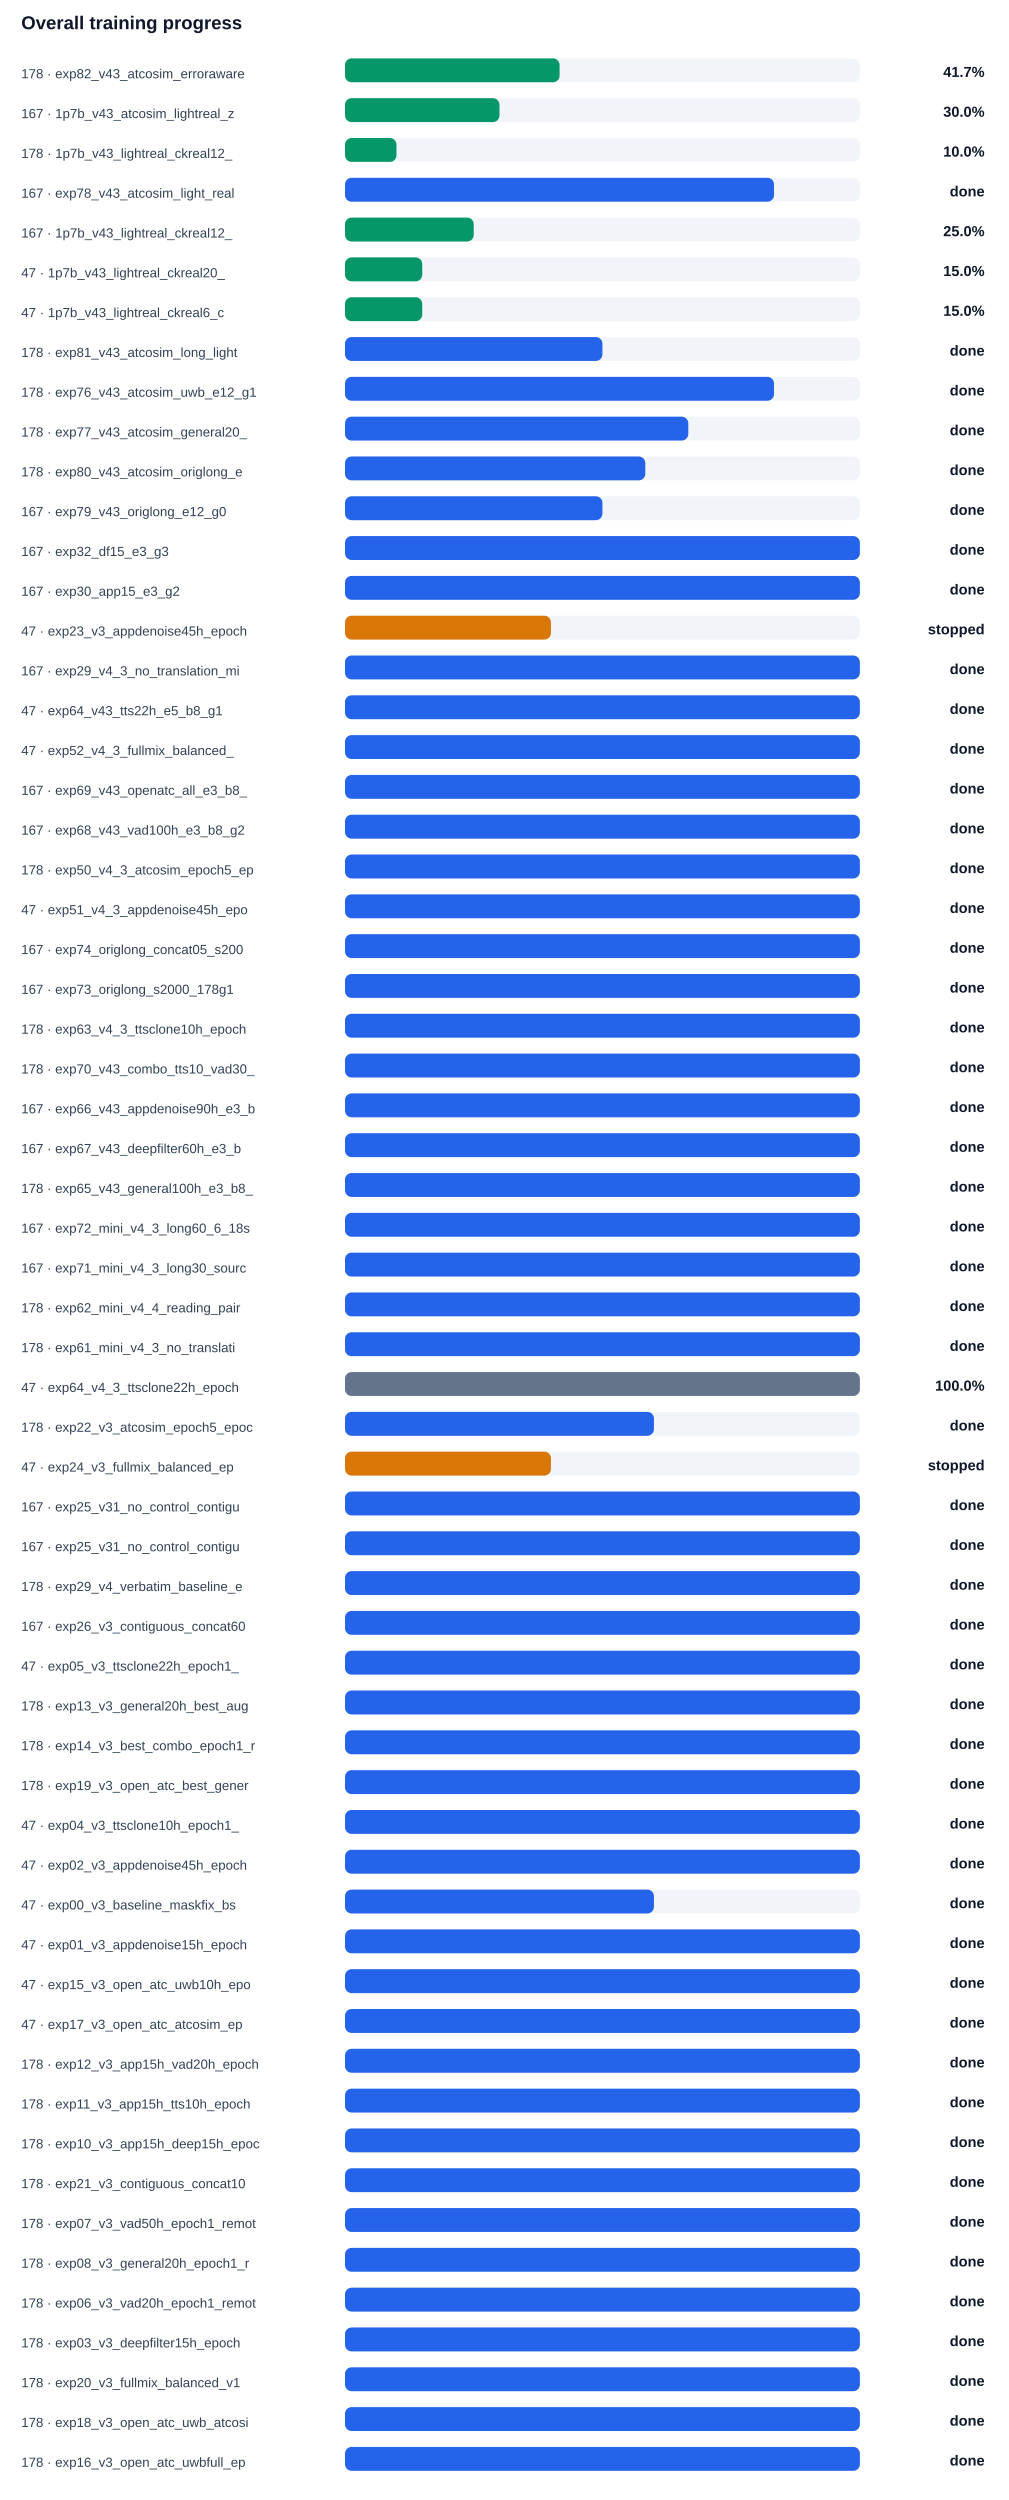
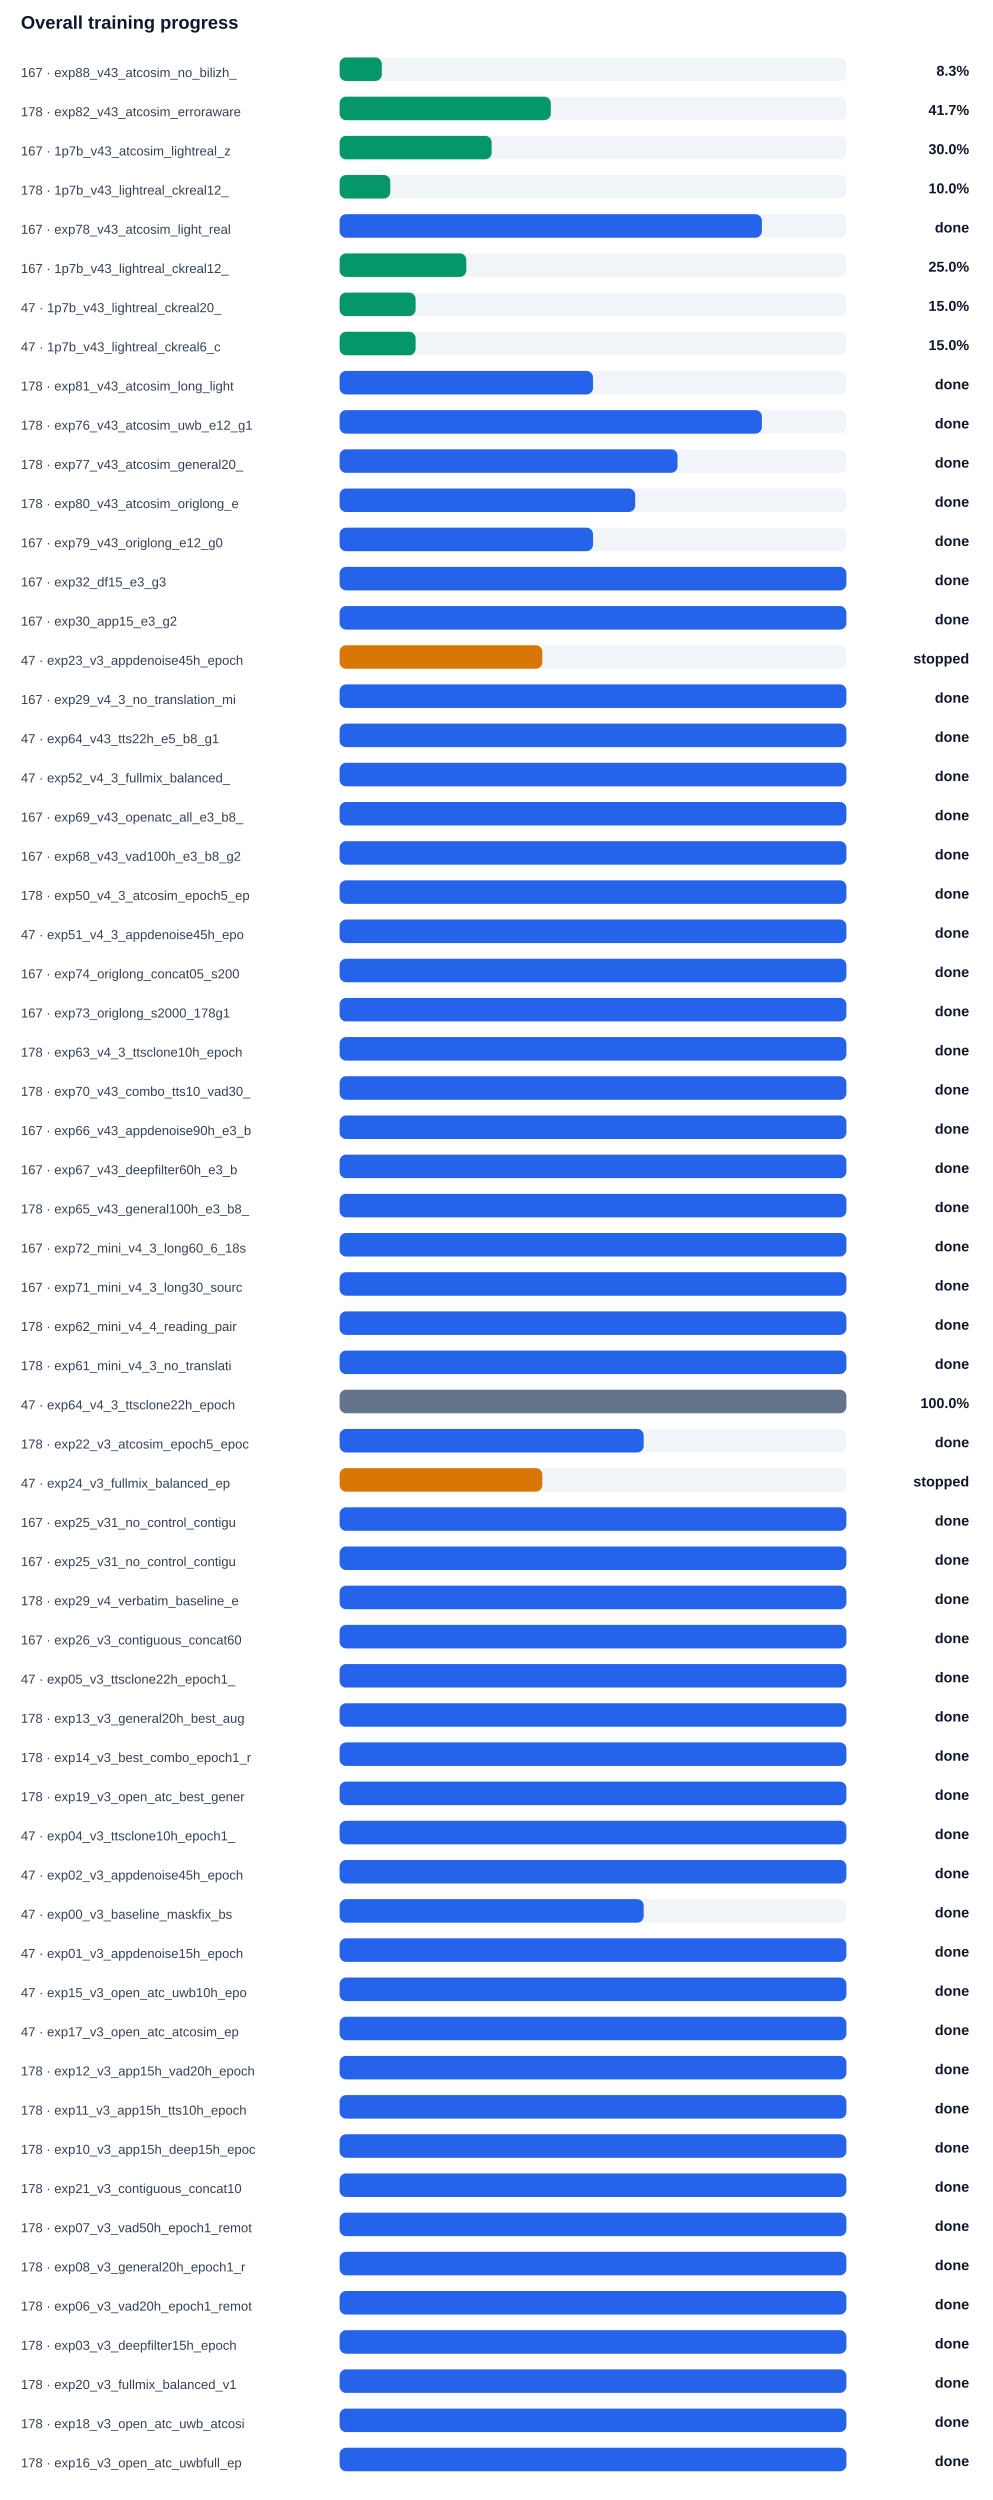
- <svg xmlns="http://www.w3.org/2000/svg" width="100%" viewBox="0 0 760 1884" style="max-width:760px;background:#ffffff;border:1px solid #e5e7eb;border-radius:10px;">
+ <svg xmlns="http://www.w3.org/2000/svg" width="100%" viewBox="0 0 760 1914" style="max-width:760px;background:#ffffff;border:1px solid #e5e7eb;border-radius:10px;">
  <text x="16.0" y="22.0" font-size="14" fill="#0f172a" text-anchor="start" font-family="Arial, sans-serif" font-weight="700">Overall training progress</text>
-   <text x="16.0" y="59.0" font-size="10" fill="#334155" text-anchor="start" font-family="Arial, sans-serif" font-weight="400">178 · exp82_v43_atcosim_erroraware</text>
+   <text x="16.0" y="59.0" font-size="10" fill="#334155" text-anchor="start" font-family="Arial, sans-serif" font-weight="400">167 · exp88_v43_atcosim_no_bilizh_</text>
  <rect x="260" y="44" width="388" height="18" rx="5" fill="#f1f5f9" />
-   <rect x="260" y="44" width="161.7" height="18" rx="5" fill="#059669" />
-   <text x="742.0" y="58.0" font-size="11" fill="#0f172a" text-anchor="end" font-family="Arial, sans-serif" font-weight="700">41.7%</text>
-   <text x="16.0" y="89.0" font-size="10" fill="#334155" text-anchor="start" font-family="Arial, sans-serif" font-weight="400">167 · 1p7b_v43_atcosim_lightreal_z</text>
+   <rect x="260" y="44" width="32.3" height="18" rx="5" fill="#059669" />
+   <text x="742.0" y="58.0" font-size="11" fill="#0f172a" text-anchor="end" font-family="Arial, sans-serif" font-weight="700">8.3%</text>
+   <text x="16.0" y="89.0" font-size="10" fill="#334155" text-anchor="start" font-family="Arial, sans-serif" font-weight="400">178 · exp82_v43_atcosim_erroraware</text>
  <rect x="260" y="74" width="388" height="18" rx="5" fill="#f1f5f9" />
-   <rect x="260" y="74" width="116.4" height="18" rx="5" fill="#059669" />
-   <text x="742.0" y="88.0" font-size="11" fill="#0f172a" text-anchor="end" font-family="Arial, sans-serif" font-weight="700">30.0%</text>
-   <text x="16.0" y="119.0" font-size="10" fill="#334155" text-anchor="start" font-family="Arial, sans-serif" font-weight="400">178 · 1p7b_v43_lightreal_ckreal12_</text>
+   <rect x="260" y="74" width="161.7" height="18" rx="5" fill="#059669" />
+   <text x="742.0" y="88.0" font-size="11" fill="#0f172a" text-anchor="end" font-family="Arial, sans-serif" font-weight="700">41.7%</text>
+   <text x="16.0" y="119.0" font-size="10" fill="#334155" text-anchor="start" font-family="Arial, sans-serif" font-weight="400">167 · 1p7b_v43_atcosim_lightreal_z</text>
  <rect x="260" y="104" width="388" height="18" rx="5" fill="#f1f5f9" />
-   <rect x="260" y="104" width="38.8" height="18" rx="5" fill="#059669" />
-   <text x="742.0" y="118.0" font-size="11" fill="#0f172a" text-anchor="end" font-family="Arial, sans-serif" font-weight="700">10.0%</text>
-   <text x="16.0" y="149.0" font-size="10" fill="#334155" text-anchor="start" font-family="Arial, sans-serif" font-weight="400">167 · exp78_v43_atcosim_light_real</text>
+   <rect x="260" y="104" width="116.4" height="18" rx="5" fill="#059669" />
+   <text x="742.0" y="118.0" font-size="11" fill="#0f172a" text-anchor="end" font-family="Arial, sans-serif" font-weight="700">30.0%</text>
+   <text x="16.0" y="149.0" font-size="10" fill="#334155" text-anchor="start" font-family="Arial, sans-serif" font-weight="400">178 · 1p7b_v43_lightreal_ckreal12_</text>
  <rect x="260" y="134" width="388" height="18" rx="5" fill="#f1f5f9" />
-   <rect x="260" y="134" width="323.3" height="18" rx="5" fill="#2563eb" />
-   <text x="742.0" y="148.0" font-size="11" fill="#0f172a" text-anchor="end" font-family="Arial, sans-serif" font-weight="700">done</text>
-   <text x="16.0" y="179.0" font-size="10" fill="#334155" text-anchor="start" font-family="Arial, sans-serif" font-weight="400">167 · 1p7b_v43_lightreal_ckreal12_</text>
+   <rect x="260" y="134" width="38.8" height="18" rx="5" fill="#059669" />
+   <text x="742.0" y="148.0" font-size="11" fill="#0f172a" text-anchor="end" font-family="Arial, sans-serif" font-weight="700">10.0%</text>
+   <text x="16.0" y="179.0" font-size="10" fill="#334155" text-anchor="start" font-family="Arial, sans-serif" font-weight="400">167 · exp78_v43_atcosim_light_real</text>
  <rect x="260" y="164" width="388" height="18" rx="5" fill="#f1f5f9" />
-   <rect x="260" y="164" width="97.0" height="18" rx="5" fill="#059669" />
-   <text x="742.0" y="178.0" font-size="11" fill="#0f172a" text-anchor="end" font-family="Arial, sans-serif" font-weight="700">25.0%</text>
-   <text x="16.0" y="209.0" font-size="10" fill="#334155" text-anchor="start" font-family="Arial, sans-serif" font-weight="400">47 · 1p7b_v43_lightreal_ckreal20_</text>
+   <rect x="260" y="164" width="323.3" height="18" rx="5" fill="#2563eb" />
+   <text x="742.0" y="178.0" font-size="11" fill="#0f172a" text-anchor="end" font-family="Arial, sans-serif" font-weight="700">done</text>
+   <text x="16.0" y="209.0" font-size="10" fill="#334155" text-anchor="start" font-family="Arial, sans-serif" font-weight="400">167 · 1p7b_v43_lightreal_ckreal12_</text>
  <rect x="260" y="194" width="388" height="18" rx="5" fill="#f1f5f9" />
-   <rect x="260" y="194" width="58.2" height="18" rx="5" fill="#059669" />
-   <text x="742.0" y="208.0" font-size="11" fill="#0f172a" text-anchor="end" font-family="Arial, sans-serif" font-weight="700">15.0%</text>
-   <text x="16.0" y="239.0" font-size="10" fill="#334155" text-anchor="start" font-family="Arial, sans-serif" font-weight="400">47 · 1p7b_v43_lightreal_ckreal6_c</text>
+   <rect x="260" y="194" width="97.0" height="18" rx="5" fill="#059669" />
+   <text x="742.0" y="208.0" font-size="11" fill="#0f172a" text-anchor="end" font-family="Arial, sans-serif" font-weight="700">25.0%</text>
+   <text x="16.0" y="239.0" font-size="10" fill="#334155" text-anchor="start" font-family="Arial, sans-serif" font-weight="400">47 · 1p7b_v43_lightreal_ckreal20_</text>
  <rect x="260" y="224" width="388" height="18" rx="5" fill="#f1f5f9" />
  <rect x="260" y="224" width="58.2" height="18" rx="5" fill="#059669" />
  <text x="742.0" y="238.0" font-size="11" fill="#0f172a" text-anchor="end" font-family="Arial, sans-serif" font-weight="700">15.0%</text>
-   <text x="16.0" y="269.0" font-size="10" fill="#334155" text-anchor="start" font-family="Arial, sans-serif" font-weight="400">178 · exp81_v43_atcosim_long_light</text>
+   <text x="16.0" y="269.0" font-size="10" fill="#334155" text-anchor="start" font-family="Arial, sans-serif" font-weight="400">47 · 1p7b_v43_lightreal_ckreal6_c</text>
  <rect x="260" y="254" width="388" height="18" rx="5" fill="#f1f5f9" />
-   <rect x="260" y="254" width="194.0" height="18" rx="5" fill="#2563eb" />
-   <text x="742.0" y="268.0" font-size="11" fill="#0f172a" text-anchor="end" font-family="Arial, sans-serif" font-weight="700">done</text>
-   <text x="16.0" y="299.0" font-size="10" fill="#334155" text-anchor="start" font-family="Arial, sans-serif" font-weight="400">178 · exp76_v43_atcosim_uwb_e12_g1</text>
+   <rect x="260" y="254" width="58.2" height="18" rx="5" fill="#059669" />
+   <text x="742.0" y="268.0" font-size="11" fill="#0f172a" text-anchor="end" font-family="Arial, sans-serif" font-weight="700">15.0%</text>
+   <text x="16.0" y="299.0" font-size="10" fill="#334155" text-anchor="start" font-family="Arial, sans-serif" font-weight="400">178 · exp81_v43_atcosim_long_light</text>
  <rect x="260" y="284" width="388" height="18" rx="5" fill="#f1f5f9" />
-   <rect x="260" y="284" width="323.3" height="18" rx="5" fill="#2563eb" />
+   <rect x="260" y="284" width="194.0" height="18" rx="5" fill="#2563eb" />
  <text x="742.0" y="298.0" font-size="11" fill="#0f172a" text-anchor="end" font-family="Arial, sans-serif" font-weight="700">done</text>
-   <text x="16.0" y="329.0" font-size="10" fill="#334155" text-anchor="start" font-family="Arial, sans-serif" font-weight="400">178 · exp77_v43_atcosim_general20_</text>
+   <text x="16.0" y="329.0" font-size="10" fill="#334155" text-anchor="start" font-family="Arial, sans-serif" font-weight="400">178 · exp76_v43_atcosim_uwb_e12_g1</text>
  <rect x="260" y="314" width="388" height="18" rx="5" fill="#f1f5f9" />
-   <rect x="260" y="314" width="258.7" height="18" rx="5" fill="#2563eb" />
+   <rect x="260" y="314" width="323.3" height="18" rx="5" fill="#2563eb" />
  <text x="742.0" y="328.0" font-size="11" fill="#0f172a" text-anchor="end" font-family="Arial, sans-serif" font-weight="700">done</text>
-   <text x="16.0" y="359.0" font-size="10" fill="#334155" text-anchor="start" font-family="Arial, sans-serif" font-weight="400">178 · exp80_v43_atcosim_origlong_e</text>
+   <text x="16.0" y="359.0" font-size="10" fill="#334155" text-anchor="start" font-family="Arial, sans-serif" font-weight="400">178 · exp77_v43_atcosim_general20_</text>
  <rect x="260" y="344" width="388" height="18" rx="5" fill="#f1f5f9" />
-   <rect x="260" y="344" width="226.3" height="18" rx="5" fill="#2563eb" />
+   <rect x="260" y="344" width="258.7" height="18" rx="5" fill="#2563eb" />
  <text x="742.0" y="358.0" font-size="11" fill="#0f172a" text-anchor="end" font-family="Arial, sans-serif" font-weight="700">done</text>
-   <text x="16.0" y="389.0" font-size="10" fill="#334155" text-anchor="start" font-family="Arial, sans-serif" font-weight="400">167 · exp79_v43_origlong_e12_g0</text>
+   <text x="16.0" y="389.0" font-size="10" fill="#334155" text-anchor="start" font-family="Arial, sans-serif" font-weight="400">178 · exp80_v43_atcosim_origlong_e</text>
  <rect x="260" y="374" width="388" height="18" rx="5" fill="#f1f5f9" />
-   <rect x="260" y="374" width="194.0" height="18" rx="5" fill="#2563eb" />
+   <rect x="260" y="374" width="226.3" height="18" rx="5" fill="#2563eb" />
  <text x="742.0" y="388.0" font-size="11" fill="#0f172a" text-anchor="end" font-family="Arial, sans-serif" font-weight="700">done</text>
-   <text x="16.0" y="419.0" font-size="10" fill="#334155" text-anchor="start" font-family="Arial, sans-serif" font-weight="400">167 · exp32_df15_e3_g3</text>
+   <text x="16.0" y="419.0" font-size="10" fill="#334155" text-anchor="start" font-family="Arial, sans-serif" font-weight="400">167 · exp79_v43_origlong_e12_g0</text>
  <rect x="260" y="404" width="388" height="18" rx="5" fill="#f1f5f9" />
-   <rect x="260" y="404" width="388.0" height="18" rx="5" fill="#2563eb" />
+   <rect x="260" y="404" width="194.0" height="18" rx="5" fill="#2563eb" />
  <text x="742.0" y="418.0" font-size="11" fill="#0f172a" text-anchor="end" font-family="Arial, sans-serif" font-weight="700">done</text>
-   <text x="16.0" y="449.0" font-size="10" fill="#334155" text-anchor="start" font-family="Arial, sans-serif" font-weight="400">167 · exp30_app15_e3_g2</text>
+   <text x="16.0" y="449.0" font-size="10" fill="#334155" text-anchor="start" font-family="Arial, sans-serif" font-weight="400">167 · exp32_df15_e3_g3</text>
  <rect x="260" y="434" width="388" height="18" rx="5" fill="#f1f5f9" />
  <rect x="260" y="434" width="388.0" height="18" rx="5" fill="#2563eb" />
  <text x="742.0" y="448.0" font-size="11" fill="#0f172a" text-anchor="end" font-family="Arial, sans-serif" font-weight="700">done</text>
-   <text x="16.0" y="479.0" font-size="10" fill="#334155" text-anchor="start" font-family="Arial, sans-serif" font-weight="400">47 · exp23_v3_appdenoise45h_epoch</text>
+   <text x="16.0" y="479.0" font-size="10" fill="#334155" text-anchor="start" font-family="Arial, sans-serif" font-weight="400">167 · exp30_app15_e3_g2</text>
  <rect x="260" y="464" width="388" height="18" rx="5" fill="#f1f5f9" />
-   <rect x="260" y="464" width="155.2" height="18" rx="5" fill="#d97706" />
-   <text x="742.0" y="478.0" font-size="11" fill="#0f172a" text-anchor="end" font-family="Arial, sans-serif" font-weight="700">stopped</text>
-   <text x="16.0" y="509.0" font-size="10" fill="#334155" text-anchor="start" font-family="Arial, sans-serif" font-weight="400">167 · exp29_v4_3_no_translation_mi</text>
+   <rect x="260" y="464" width="388.0" height="18" rx="5" fill="#2563eb" />
+   <text x="742.0" y="478.0" font-size="11" fill="#0f172a" text-anchor="end" font-family="Arial, sans-serif" font-weight="700">done</text>
+   <text x="16.0" y="509.0" font-size="10" fill="#334155" text-anchor="start" font-family="Arial, sans-serif" font-weight="400">47 · exp23_v3_appdenoise45h_epoch</text>
  <rect x="260" y="494" width="388" height="18" rx="5" fill="#f1f5f9" />
-   <rect x="260" y="494" width="388.0" height="18" rx="5" fill="#2563eb" />
-   <text x="742.0" y="508.0" font-size="11" fill="#0f172a" text-anchor="end" font-family="Arial, sans-serif" font-weight="700">done</text>
-   <text x="16.0" y="539.0" font-size="10" fill="#334155" text-anchor="start" font-family="Arial, sans-serif" font-weight="400">47 · exp64_v43_tts22h_e5_b8_g1</text>
+   <rect x="260" y="494" width="155.2" height="18" rx="5" fill="#d97706" />
+   <text x="742.0" y="508.0" font-size="11" fill="#0f172a" text-anchor="end" font-family="Arial, sans-serif" font-weight="700">stopped</text>
+   <text x="16.0" y="539.0" font-size="10" fill="#334155" text-anchor="start" font-family="Arial, sans-serif" font-weight="400">167 · exp29_v4_3_no_translation_mi</text>
  <rect x="260" y="524" width="388" height="18" rx="5" fill="#f1f5f9" />
  <rect x="260" y="524" width="388.0" height="18" rx="5" fill="#2563eb" />
  <text x="742.0" y="538.0" font-size="11" fill="#0f172a" text-anchor="end" font-family="Arial, sans-serif" font-weight="700">done</text>
-   <text x="16.0" y="569.0" font-size="10" fill="#334155" text-anchor="start" font-family="Arial, sans-serif" font-weight="400">47 · exp52_v4_3_fullmix_balanced_</text>
+   <text x="16.0" y="569.0" font-size="10" fill="#334155" text-anchor="start" font-family="Arial, sans-serif" font-weight="400">47 · exp64_v43_tts22h_e5_b8_g1</text>
  <rect x="260" y="554" width="388" height="18" rx="5" fill="#f1f5f9" />
  <rect x="260" y="554" width="388.0" height="18" rx="5" fill="#2563eb" />
  <text x="742.0" y="568.0" font-size="11" fill="#0f172a" text-anchor="end" font-family="Arial, sans-serif" font-weight="700">done</text>
-   <text x="16.0" y="599.0" font-size="10" fill="#334155" text-anchor="start" font-family="Arial, sans-serif" font-weight="400">167 · exp69_v43_openatc_all_e3_b8_</text>
+   <text x="16.0" y="599.0" font-size="10" fill="#334155" text-anchor="start" font-family="Arial, sans-serif" font-weight="400">47 · exp52_v4_3_fullmix_balanced_</text>
  <rect x="260" y="584" width="388" height="18" rx="5" fill="#f1f5f9" />
  <rect x="260" y="584" width="388.0" height="18" rx="5" fill="#2563eb" />
  <text x="742.0" y="598.0" font-size="11" fill="#0f172a" text-anchor="end" font-family="Arial, sans-serif" font-weight="700">done</text>
-   <text x="16.0" y="629.0" font-size="10" fill="#334155" text-anchor="start" font-family="Arial, sans-serif" font-weight="400">167 · exp68_v43_vad100h_e3_b8_g2</text>
+   <text x="16.0" y="629.0" font-size="10" fill="#334155" text-anchor="start" font-family="Arial, sans-serif" font-weight="400">167 · exp69_v43_openatc_all_e3_b8_</text>
  <rect x="260" y="614" width="388" height="18" rx="5" fill="#f1f5f9" />
  <rect x="260" y="614" width="388.0" height="18" rx="5" fill="#2563eb" />
  <text x="742.0" y="628.0" font-size="11" fill="#0f172a" text-anchor="end" font-family="Arial, sans-serif" font-weight="700">done</text>
-   <text x="16.0" y="659.0" font-size="10" fill="#334155" text-anchor="start" font-family="Arial, sans-serif" font-weight="400">178 · exp50_v4_3_atcosim_epoch5_ep</text>
+   <text x="16.0" y="659.0" font-size="10" fill="#334155" text-anchor="start" font-family="Arial, sans-serif" font-weight="400">167 · exp68_v43_vad100h_e3_b8_g2</text>
  <rect x="260" y="644" width="388" height="18" rx="5" fill="#f1f5f9" />
  <rect x="260" y="644" width="388.0" height="18" rx="5" fill="#2563eb" />
  <text x="742.0" y="658.0" font-size="11" fill="#0f172a" text-anchor="end" font-family="Arial, sans-serif" font-weight="700">done</text>
-   <text x="16.0" y="689.0" font-size="10" fill="#334155" text-anchor="start" font-family="Arial, sans-serif" font-weight="400">47 · exp51_v4_3_appdenoise45h_epo</text>
+   <text x="16.0" y="689.0" font-size="10" fill="#334155" text-anchor="start" font-family="Arial, sans-serif" font-weight="400">178 · exp50_v4_3_atcosim_epoch5_ep</text>
  <rect x="260" y="674" width="388" height="18" rx="5" fill="#f1f5f9" />
  <rect x="260" y="674" width="388.0" height="18" rx="5" fill="#2563eb" />
  <text x="742.0" y="688.0" font-size="11" fill="#0f172a" text-anchor="end" font-family="Arial, sans-serif" font-weight="700">done</text>
-   <text x="16.0" y="719.0" font-size="10" fill="#334155" text-anchor="start" font-family="Arial, sans-serif" font-weight="400">167 · exp74_origlong_concat05_s200</text>
+   <text x="16.0" y="719.0" font-size="10" fill="#334155" text-anchor="start" font-family="Arial, sans-serif" font-weight="400">47 · exp51_v4_3_appdenoise45h_epo</text>
  <rect x="260" y="704" width="388" height="18" rx="5" fill="#f1f5f9" />
  <rect x="260" y="704" width="388.0" height="18" rx="5" fill="#2563eb" />
  <text x="742.0" y="718.0" font-size="11" fill="#0f172a" text-anchor="end" font-family="Arial, sans-serif" font-weight="700">done</text>
-   <text x="16.0" y="749.0" font-size="10" fill="#334155" text-anchor="start" font-family="Arial, sans-serif" font-weight="400">167 · exp73_origlong_s2000_178g1</text>
+   <text x="16.0" y="749.0" font-size="10" fill="#334155" text-anchor="start" font-family="Arial, sans-serif" font-weight="400">167 · exp74_origlong_concat05_s200</text>
  <rect x="260" y="734" width="388" height="18" rx="5" fill="#f1f5f9" />
  <rect x="260" y="734" width="388.0" height="18" rx="5" fill="#2563eb" />
  <text x="742.0" y="748.0" font-size="11" fill="#0f172a" text-anchor="end" font-family="Arial, sans-serif" font-weight="700">done</text>
-   <text x="16.0" y="779.0" font-size="10" fill="#334155" text-anchor="start" font-family="Arial, sans-serif" font-weight="400">178 · exp63_v4_3_ttsclone10h_epoch</text>
+   <text x="16.0" y="779.0" font-size="10" fill="#334155" text-anchor="start" font-family="Arial, sans-serif" font-weight="400">167 · exp73_origlong_s2000_178g1</text>
  <rect x="260" y="764" width="388" height="18" rx="5" fill="#f1f5f9" />
  <rect x="260" y="764" width="388.0" height="18" rx="5" fill="#2563eb" />
  <text x="742.0" y="778.0" font-size="11" fill="#0f172a" text-anchor="end" font-family="Arial, sans-serif" font-weight="700">done</text>
-   <text x="16.0" y="809.0" font-size="10" fill="#334155" text-anchor="start" font-family="Arial, sans-serif" font-weight="400">178 · exp70_v43_combo_tts10_vad30_</text>
+   <text x="16.0" y="809.0" font-size="10" fill="#334155" text-anchor="start" font-family="Arial, sans-serif" font-weight="400">178 · exp63_v4_3_ttsclone10h_epoch</text>
  <rect x="260" y="794" width="388" height="18" rx="5" fill="#f1f5f9" />
  <rect x="260" y="794" width="388.0" height="18" rx="5" fill="#2563eb" />
  <text x="742.0" y="808.0" font-size="11" fill="#0f172a" text-anchor="end" font-family="Arial, sans-serif" font-weight="700">done</text>
-   <text x="16.0" y="839.0" font-size="10" fill="#334155" text-anchor="start" font-family="Arial, sans-serif" font-weight="400">167 · exp66_v43_appdenoise90h_e3_b</text>
+   <text x="16.0" y="839.0" font-size="10" fill="#334155" text-anchor="start" font-family="Arial, sans-serif" font-weight="400">178 · exp70_v43_combo_tts10_vad30_</text>
  <rect x="260" y="824" width="388" height="18" rx="5" fill="#f1f5f9" />
  <rect x="260" y="824" width="388.0" height="18" rx="5" fill="#2563eb" />
  <text x="742.0" y="838.0" font-size="11" fill="#0f172a" text-anchor="end" font-family="Arial, sans-serif" font-weight="700">done</text>
-   <text x="16.0" y="869.0" font-size="10" fill="#334155" text-anchor="start" font-family="Arial, sans-serif" font-weight="400">167 · exp67_v43_deepfilter60h_e3_b</text>
+   <text x="16.0" y="869.0" font-size="10" fill="#334155" text-anchor="start" font-family="Arial, sans-serif" font-weight="400">167 · exp66_v43_appdenoise90h_e3_b</text>
  <rect x="260" y="854" width="388" height="18" rx="5" fill="#f1f5f9" />
  <rect x="260" y="854" width="388.0" height="18" rx="5" fill="#2563eb" />
  <text x="742.0" y="868.0" font-size="11" fill="#0f172a" text-anchor="end" font-family="Arial, sans-serif" font-weight="700">done</text>
-   <text x="16.0" y="899.0" font-size="10" fill="#334155" text-anchor="start" font-family="Arial, sans-serif" font-weight="400">178 · exp65_v43_general100h_e3_b8_</text>
+   <text x="16.0" y="899.0" font-size="10" fill="#334155" text-anchor="start" font-family="Arial, sans-serif" font-weight="400">167 · exp67_v43_deepfilter60h_e3_b</text>
  <rect x="260" y="884" width="388" height="18" rx="5" fill="#f1f5f9" />
  <rect x="260" y="884" width="388.0" height="18" rx="5" fill="#2563eb" />
  <text x="742.0" y="898.0" font-size="11" fill="#0f172a" text-anchor="end" font-family="Arial, sans-serif" font-weight="700">done</text>
-   <text x="16.0" y="929.0" font-size="10" fill="#334155" text-anchor="start" font-family="Arial, sans-serif" font-weight="400">167 · exp72_mini_v4_3_long60_6_18s</text>
+   <text x="16.0" y="929.0" font-size="10" fill="#334155" text-anchor="start" font-family="Arial, sans-serif" font-weight="400">178 · exp65_v43_general100h_e3_b8_</text>
  <rect x="260" y="914" width="388" height="18" rx="5" fill="#f1f5f9" />
  <rect x="260" y="914" width="388.0" height="18" rx="5" fill="#2563eb" />
  <text x="742.0" y="928.0" font-size="11" fill="#0f172a" text-anchor="end" font-family="Arial, sans-serif" font-weight="700">done</text>
-   <text x="16.0" y="959.0" font-size="10" fill="#334155" text-anchor="start" font-family="Arial, sans-serif" font-weight="400">167 · exp71_mini_v4_3_long30_sourc</text>
+   <text x="16.0" y="959.0" font-size="10" fill="#334155" text-anchor="start" font-family="Arial, sans-serif" font-weight="400">167 · exp72_mini_v4_3_long60_6_18s</text>
  <rect x="260" y="944" width="388" height="18" rx="5" fill="#f1f5f9" />
  <rect x="260" y="944" width="388.0" height="18" rx="5" fill="#2563eb" />
  <text x="742.0" y="958.0" font-size="11" fill="#0f172a" text-anchor="end" font-family="Arial, sans-serif" font-weight="700">done</text>
-   <text x="16.0" y="989.0" font-size="10" fill="#334155" text-anchor="start" font-family="Arial, sans-serif" font-weight="400">178 · exp62_mini_v4_4_reading_pair</text>
+   <text x="16.0" y="989.0" font-size="10" fill="#334155" text-anchor="start" font-family="Arial, sans-serif" font-weight="400">167 · exp71_mini_v4_3_long30_sourc</text>
  <rect x="260" y="974" width="388" height="18" rx="5" fill="#f1f5f9" />
  <rect x="260" y="974" width="388.0" height="18" rx="5" fill="#2563eb" />
  <text x="742.0" y="988.0" font-size="11" fill="#0f172a" text-anchor="end" font-family="Arial, sans-serif" font-weight="700">done</text>
-   <text x="16.0" y="1019.0" font-size="10" fill="#334155" text-anchor="start" font-family="Arial, sans-serif" font-weight="400">178 · exp61_mini_v4_3_no_translati</text>
+   <text x="16.0" y="1019.0" font-size="10" fill="#334155" text-anchor="start" font-family="Arial, sans-serif" font-weight="400">178 · exp62_mini_v4_4_reading_pair</text>
  <rect x="260" y="1004" width="388" height="18" rx="5" fill="#f1f5f9" />
  <rect x="260" y="1004" width="388.0" height="18" rx="5" fill="#2563eb" />
  <text x="742.0" y="1018.0" font-size="11" fill="#0f172a" text-anchor="end" font-family="Arial, sans-serif" font-weight="700">done</text>
-   <text x="16.0" y="1049.0" font-size="10" fill="#334155" text-anchor="start" font-family="Arial, sans-serif" font-weight="400">47 · exp64_v4_3_ttsclone22h_epoch</text>
+   <text x="16.0" y="1049.0" font-size="10" fill="#334155" text-anchor="start" font-family="Arial, sans-serif" font-weight="400">178 · exp61_mini_v4_3_no_translati</text>
  <rect x="260" y="1034" width="388" height="18" rx="5" fill="#f1f5f9" />
-   <rect x="260" y="1034" width="388.0" height="18" rx="5" fill="#64748b" />
-   <text x="742.0" y="1048.0" font-size="11" fill="#0f172a" text-anchor="end" font-family="Arial, sans-serif" font-weight="700">100.0%</text>
-   <text x="16.0" y="1079.0" font-size="10" fill="#334155" text-anchor="start" font-family="Arial, sans-serif" font-weight="400">178 · exp22_v3_atcosim_epoch5_epoc</text>
+   <rect x="260" y="1034" width="388.0" height="18" rx="5" fill="#2563eb" />
+   <text x="742.0" y="1048.0" font-size="11" fill="#0f172a" text-anchor="end" font-family="Arial, sans-serif" font-weight="700">done</text>
+   <text x="16.0" y="1079.0" font-size="10" fill="#334155" text-anchor="start" font-family="Arial, sans-serif" font-weight="400">47 · exp64_v4_3_ttsclone22h_epoch</text>
  <rect x="260" y="1064" width="388" height="18" rx="5" fill="#f1f5f9" />
-   <rect x="260" y="1064" width="232.8" height="18" rx="5" fill="#2563eb" />
-   <text x="742.0" y="1078.0" font-size="11" fill="#0f172a" text-anchor="end" font-family="Arial, sans-serif" font-weight="700">done</text>
-   <text x="16.0" y="1109.0" font-size="10" fill="#334155" text-anchor="start" font-family="Arial, sans-serif" font-weight="400">47 · exp24_v3_fullmix_balanced_ep</text>
+   <rect x="260" y="1064" width="388.0" height="18" rx="5" fill="#64748b" />
+   <text x="742.0" y="1078.0" font-size="11" fill="#0f172a" text-anchor="end" font-family="Arial, sans-serif" font-weight="700">100.0%</text>
+   <text x="16.0" y="1109.0" font-size="10" fill="#334155" text-anchor="start" font-family="Arial, sans-serif" font-weight="400">178 · exp22_v3_atcosim_epoch5_epoc</text>
  <rect x="260" y="1094" width="388" height="18" rx="5" fill="#f1f5f9" />
-   <rect x="260" y="1094" width="155.2" height="18" rx="5" fill="#d97706" />
-   <text x="742.0" y="1108.0" font-size="11" fill="#0f172a" text-anchor="end" font-family="Arial, sans-serif" font-weight="700">stopped</text>
-   <text x="16.0" y="1139.0" font-size="10" fill="#334155" text-anchor="start" font-family="Arial, sans-serif" font-weight="400">167 · exp25_v31_no_control_contigu</text>
+   <rect x="260" y="1094" width="232.8" height="18" rx="5" fill="#2563eb" />
+   <text x="742.0" y="1108.0" font-size="11" fill="#0f172a" text-anchor="end" font-family="Arial, sans-serif" font-weight="700">done</text>
+   <text x="16.0" y="1139.0" font-size="10" fill="#334155" text-anchor="start" font-family="Arial, sans-serif" font-weight="400">47 · exp24_v3_fullmix_balanced_ep</text>
  <rect x="260" y="1124" width="388" height="18" rx="5" fill="#f1f5f9" />
-   <rect x="260" y="1124" width="388.0" height="18" rx="5" fill="#2563eb" />
-   <text x="742.0" y="1138.0" font-size="11" fill="#0f172a" text-anchor="end" font-family="Arial, sans-serif" font-weight="700">done</text>
+   <rect x="260" y="1124" width="155.2" height="18" rx="5" fill="#d97706" />
+   <text x="742.0" y="1138.0" font-size="11" fill="#0f172a" text-anchor="end" font-family="Arial, sans-serif" font-weight="700">stopped</text>
  <text x="16.0" y="1169.0" font-size="10" fill="#334155" text-anchor="start" font-family="Arial, sans-serif" font-weight="400">167 · exp25_v31_no_control_contigu</text>
  <rect x="260" y="1154" width="388" height="18" rx="5" fill="#f1f5f9" />
  <rect x="260" y="1154" width="388.0" height="18" rx="5" fill="#2563eb" />
  <text x="742.0" y="1168.0" font-size="11" fill="#0f172a" text-anchor="end" font-family="Arial, sans-serif" font-weight="700">done</text>
-   <text x="16.0" y="1199.0" font-size="10" fill="#334155" text-anchor="start" font-family="Arial, sans-serif" font-weight="400">178 · exp29_v4_verbatim_baseline_e</text>
+   <text x="16.0" y="1199.0" font-size="10" fill="#334155" text-anchor="start" font-family="Arial, sans-serif" font-weight="400">167 · exp25_v31_no_control_contigu</text>
  <rect x="260" y="1184" width="388" height="18" rx="5" fill="#f1f5f9" />
  <rect x="260" y="1184" width="388.0" height="18" rx="5" fill="#2563eb" />
  <text x="742.0" y="1198.0" font-size="11" fill="#0f172a" text-anchor="end" font-family="Arial, sans-serif" font-weight="700">done</text>
-   <text x="16.0" y="1229.0" font-size="10" fill="#334155" text-anchor="start" font-family="Arial, sans-serif" font-weight="400">167 · exp26_v3_contiguous_concat60</text>
+   <text x="16.0" y="1229.0" font-size="10" fill="#334155" text-anchor="start" font-family="Arial, sans-serif" font-weight="400">178 · exp29_v4_verbatim_baseline_e</text>
  <rect x="260" y="1214" width="388" height="18" rx="5" fill="#f1f5f9" />
  <rect x="260" y="1214" width="388.0" height="18" rx="5" fill="#2563eb" />
  <text x="742.0" y="1228.0" font-size="11" fill="#0f172a" text-anchor="end" font-family="Arial, sans-serif" font-weight="700">done</text>
-   <text x="16.0" y="1259.0" font-size="10" fill="#334155" text-anchor="start" font-family="Arial, sans-serif" font-weight="400">47 · exp05_v3_ttsclone22h_epoch1_</text>
+   <text x="16.0" y="1259.0" font-size="10" fill="#334155" text-anchor="start" font-family="Arial, sans-serif" font-weight="400">167 · exp26_v3_contiguous_concat60</text>
  <rect x="260" y="1244" width="388" height="18" rx="5" fill="#f1f5f9" />
  <rect x="260" y="1244" width="388.0" height="18" rx="5" fill="#2563eb" />
  <text x="742.0" y="1258.0" font-size="11" fill="#0f172a" text-anchor="end" font-family="Arial, sans-serif" font-weight="700">done</text>
-   <text x="16.0" y="1289.0" font-size="10" fill="#334155" text-anchor="start" font-family="Arial, sans-serif" font-weight="400">178 · exp13_v3_general20h_best_aug</text>
+   <text x="16.0" y="1289.0" font-size="10" fill="#334155" text-anchor="start" font-family="Arial, sans-serif" font-weight="400">47 · exp05_v3_ttsclone22h_epoch1_</text>
  <rect x="260" y="1274" width="388" height="18" rx="5" fill="#f1f5f9" />
  <rect x="260" y="1274" width="388.0" height="18" rx="5" fill="#2563eb" />
  <text x="742.0" y="1288.0" font-size="11" fill="#0f172a" text-anchor="end" font-family="Arial, sans-serif" font-weight="700">done</text>
-   <text x="16.0" y="1319.0" font-size="10" fill="#334155" text-anchor="start" font-family="Arial, sans-serif" font-weight="400">178 · exp14_v3_best_combo_epoch1_r</text>
+   <text x="16.0" y="1319.0" font-size="10" fill="#334155" text-anchor="start" font-family="Arial, sans-serif" font-weight="400">178 · exp13_v3_general20h_best_aug</text>
  <rect x="260" y="1304" width="388" height="18" rx="5" fill="#f1f5f9" />
  <rect x="260" y="1304" width="388.0" height="18" rx="5" fill="#2563eb" />
  <text x="742.0" y="1318.0" font-size="11" fill="#0f172a" text-anchor="end" font-family="Arial, sans-serif" font-weight="700">done</text>
-   <text x="16.0" y="1349.0" font-size="10" fill="#334155" text-anchor="start" font-family="Arial, sans-serif" font-weight="400">178 · exp19_v3_open_atc_best_gener</text>
+   <text x="16.0" y="1349.0" font-size="10" fill="#334155" text-anchor="start" font-family="Arial, sans-serif" font-weight="400">178 · exp14_v3_best_combo_epoch1_r</text>
  <rect x="260" y="1334" width="388" height="18" rx="5" fill="#f1f5f9" />
  <rect x="260" y="1334" width="388.0" height="18" rx="5" fill="#2563eb" />
  <text x="742.0" y="1348.0" font-size="11" fill="#0f172a" text-anchor="end" font-family="Arial, sans-serif" font-weight="700">done</text>
-   <text x="16.0" y="1379.0" font-size="10" fill="#334155" text-anchor="start" font-family="Arial, sans-serif" font-weight="400">47 · exp04_v3_ttsclone10h_epoch1_</text>
+   <text x="16.0" y="1379.0" font-size="10" fill="#334155" text-anchor="start" font-family="Arial, sans-serif" font-weight="400">178 · exp19_v3_open_atc_best_gener</text>
  <rect x="260" y="1364" width="388" height="18" rx="5" fill="#f1f5f9" />
  <rect x="260" y="1364" width="388.0" height="18" rx="5" fill="#2563eb" />
  <text x="742.0" y="1378.0" font-size="11" fill="#0f172a" text-anchor="end" font-family="Arial, sans-serif" font-weight="700">done</text>
-   <text x="16.0" y="1409.0" font-size="10" fill="#334155" text-anchor="start" font-family="Arial, sans-serif" font-weight="400">47 · exp02_v3_appdenoise45h_epoch</text>
+   <text x="16.0" y="1409.0" font-size="10" fill="#334155" text-anchor="start" font-family="Arial, sans-serif" font-weight="400">47 · exp04_v3_ttsclone10h_epoch1_</text>
  <rect x="260" y="1394" width="388" height="18" rx="5" fill="#f1f5f9" />
  <rect x="260" y="1394" width="388.0" height="18" rx="5" fill="#2563eb" />
  <text x="742.0" y="1408.0" font-size="11" fill="#0f172a" text-anchor="end" font-family="Arial, sans-serif" font-weight="700">done</text>
-   <text x="16.0" y="1439.0" font-size="10" fill="#334155" text-anchor="start" font-family="Arial, sans-serif" font-weight="400">47 · exp00_v3_baseline_maskfix_bs</text>
+   <text x="16.0" y="1439.0" font-size="10" fill="#334155" text-anchor="start" font-family="Arial, sans-serif" font-weight="400">47 · exp02_v3_appdenoise45h_epoch</text>
  <rect x="260" y="1424" width="388" height="18" rx="5" fill="#f1f5f9" />
-   <rect x="260" y="1424" width="232.8" height="18" rx="5" fill="#2563eb" />
+   <rect x="260" y="1424" width="388.0" height="18" rx="5" fill="#2563eb" />
  <text x="742.0" y="1438.0" font-size="11" fill="#0f172a" text-anchor="end" font-family="Arial, sans-serif" font-weight="700">done</text>
-   <text x="16.0" y="1469.0" font-size="10" fill="#334155" text-anchor="start" font-family="Arial, sans-serif" font-weight="400">47 · exp01_v3_appdenoise15h_epoch</text>
+   <text x="16.0" y="1469.0" font-size="10" fill="#334155" text-anchor="start" font-family="Arial, sans-serif" font-weight="400">47 · exp00_v3_baseline_maskfix_bs</text>
  <rect x="260" y="1454" width="388" height="18" rx="5" fill="#f1f5f9" />
-   <rect x="260" y="1454" width="388.0" height="18" rx="5" fill="#2563eb" />
+   <rect x="260" y="1454" width="232.8" height="18" rx="5" fill="#2563eb" />
  <text x="742.0" y="1468.0" font-size="11" fill="#0f172a" text-anchor="end" font-family="Arial, sans-serif" font-weight="700">done</text>
-   <text x="16.0" y="1499.0" font-size="10" fill="#334155" text-anchor="start" font-family="Arial, sans-serif" font-weight="400">47 · exp15_v3_open_atc_uwb10h_epo</text>
+   <text x="16.0" y="1499.0" font-size="10" fill="#334155" text-anchor="start" font-family="Arial, sans-serif" font-weight="400">47 · exp01_v3_appdenoise15h_epoch</text>
  <rect x="260" y="1484" width="388" height="18" rx="5" fill="#f1f5f9" />
  <rect x="260" y="1484" width="388.0" height="18" rx="5" fill="#2563eb" />
  <text x="742.0" y="1498.0" font-size="11" fill="#0f172a" text-anchor="end" font-family="Arial, sans-serif" font-weight="700">done</text>
-   <text x="16.0" y="1529.0" font-size="10" fill="#334155" text-anchor="start" font-family="Arial, sans-serif" font-weight="400">47 · exp17_v3_open_atc_atcosim_ep</text>
+   <text x="16.0" y="1529.0" font-size="10" fill="#334155" text-anchor="start" font-family="Arial, sans-serif" font-weight="400">47 · exp15_v3_open_atc_uwb10h_epo</text>
  <rect x="260" y="1514" width="388" height="18" rx="5" fill="#f1f5f9" />
  <rect x="260" y="1514" width="388.0" height="18" rx="5" fill="#2563eb" />
  <text x="742.0" y="1528.0" font-size="11" fill="#0f172a" text-anchor="end" font-family="Arial, sans-serif" font-weight="700">done</text>
-   <text x="16.0" y="1559.0" font-size="10" fill="#334155" text-anchor="start" font-family="Arial, sans-serif" font-weight="400">178 · exp12_v3_app15h_vad20h_epoch</text>
+   <text x="16.0" y="1559.0" font-size="10" fill="#334155" text-anchor="start" font-family="Arial, sans-serif" font-weight="400">47 · exp17_v3_open_atc_atcosim_ep</text>
  <rect x="260" y="1544" width="388" height="18" rx="5" fill="#f1f5f9" />
  <rect x="260" y="1544" width="388.0" height="18" rx="5" fill="#2563eb" />
  <text x="742.0" y="1558.0" font-size="11" fill="#0f172a" text-anchor="end" font-family="Arial, sans-serif" font-weight="700">done</text>
-   <text x="16.0" y="1589.0" font-size="10" fill="#334155" text-anchor="start" font-family="Arial, sans-serif" font-weight="400">178 · exp11_v3_app15h_tts10h_epoch</text>
+   <text x="16.0" y="1589.0" font-size="10" fill="#334155" text-anchor="start" font-family="Arial, sans-serif" font-weight="400">178 · exp12_v3_app15h_vad20h_epoch</text>
  <rect x="260" y="1574" width="388" height="18" rx="5" fill="#f1f5f9" />
  <rect x="260" y="1574" width="388.0" height="18" rx="5" fill="#2563eb" />
  <text x="742.0" y="1588.0" font-size="11" fill="#0f172a" text-anchor="end" font-family="Arial, sans-serif" font-weight="700">done</text>
-   <text x="16.0" y="1619.0" font-size="10" fill="#334155" text-anchor="start" font-family="Arial, sans-serif" font-weight="400">178 · exp10_v3_app15h_deep15h_epoc</text>
+   <text x="16.0" y="1619.0" font-size="10" fill="#334155" text-anchor="start" font-family="Arial, sans-serif" font-weight="400">178 · exp11_v3_app15h_tts10h_epoch</text>
  <rect x="260" y="1604" width="388" height="18" rx="5" fill="#f1f5f9" />
  <rect x="260" y="1604" width="388.0" height="18" rx="5" fill="#2563eb" />
  <text x="742.0" y="1618.0" font-size="11" fill="#0f172a" text-anchor="end" font-family="Arial, sans-serif" font-weight="700">done</text>
-   <text x="16.0" y="1649.0" font-size="10" fill="#334155" text-anchor="start" font-family="Arial, sans-serif" font-weight="400">178 · exp21_v3_contiguous_concat10</text>
+   <text x="16.0" y="1649.0" font-size="10" fill="#334155" text-anchor="start" font-family="Arial, sans-serif" font-weight="400">178 · exp10_v3_app15h_deep15h_epoc</text>
  <rect x="260" y="1634" width="388" height="18" rx="5" fill="#f1f5f9" />
  <rect x="260" y="1634" width="388.0" height="18" rx="5" fill="#2563eb" />
  <text x="742.0" y="1648.0" font-size="11" fill="#0f172a" text-anchor="end" font-family="Arial, sans-serif" font-weight="700">done</text>
-   <text x="16.0" y="1679.0" font-size="10" fill="#334155" text-anchor="start" font-family="Arial, sans-serif" font-weight="400">178 · exp07_v3_vad50h_epoch1_remot</text>
+   <text x="16.0" y="1679.0" font-size="10" fill="#334155" text-anchor="start" font-family="Arial, sans-serif" font-weight="400">178 · exp21_v3_contiguous_concat10</text>
  <rect x="260" y="1664" width="388" height="18" rx="5" fill="#f1f5f9" />
  <rect x="260" y="1664" width="388.0" height="18" rx="5" fill="#2563eb" />
  <text x="742.0" y="1678.0" font-size="11" fill="#0f172a" text-anchor="end" font-family="Arial, sans-serif" font-weight="700">done</text>
-   <text x="16.0" y="1709.0" font-size="10" fill="#334155" text-anchor="start" font-family="Arial, sans-serif" font-weight="400">178 · exp08_v3_general20h_epoch1_r</text>
+   <text x="16.0" y="1709.0" font-size="10" fill="#334155" text-anchor="start" font-family="Arial, sans-serif" font-weight="400">178 · exp07_v3_vad50h_epoch1_remot</text>
  <rect x="260" y="1694" width="388" height="18" rx="5" fill="#f1f5f9" />
  <rect x="260" y="1694" width="388.0" height="18" rx="5" fill="#2563eb" />
  <text x="742.0" y="1708.0" font-size="11" fill="#0f172a" text-anchor="end" font-family="Arial, sans-serif" font-weight="700">done</text>
-   <text x="16.0" y="1739.0" font-size="10" fill="#334155" text-anchor="start" font-family="Arial, sans-serif" font-weight="400">178 · exp06_v3_vad20h_epoch1_remot</text>
+   <text x="16.0" y="1739.0" font-size="10" fill="#334155" text-anchor="start" font-family="Arial, sans-serif" font-weight="400">178 · exp08_v3_general20h_epoch1_r</text>
  <rect x="260" y="1724" width="388" height="18" rx="5" fill="#f1f5f9" />
  <rect x="260" y="1724" width="388.0" height="18" rx="5" fill="#2563eb" />
  <text x="742.0" y="1738.0" font-size="11" fill="#0f172a" text-anchor="end" font-family="Arial, sans-serif" font-weight="700">done</text>
-   <text x="16.0" y="1769.0" font-size="10" fill="#334155" text-anchor="start" font-family="Arial, sans-serif" font-weight="400">178 · exp03_v3_deepfilter15h_epoch</text>
+   <text x="16.0" y="1769.0" font-size="10" fill="#334155" text-anchor="start" font-family="Arial, sans-serif" font-weight="400">178 · exp06_v3_vad20h_epoch1_remot</text>
  <rect x="260" y="1754" width="388" height="18" rx="5" fill="#f1f5f9" />
  <rect x="260" y="1754" width="388.0" height="18" rx="5" fill="#2563eb" />
  <text x="742.0" y="1768.0" font-size="11" fill="#0f172a" text-anchor="end" font-family="Arial, sans-serif" font-weight="700">done</text>
-   <text x="16.0" y="1799.0" font-size="10" fill="#334155" text-anchor="start" font-family="Arial, sans-serif" font-weight="400">178 · exp20_v3_fullmix_balanced_v1</text>
+   <text x="16.0" y="1799.0" font-size="10" fill="#334155" text-anchor="start" font-family="Arial, sans-serif" font-weight="400">178 · exp03_v3_deepfilter15h_epoch</text>
  <rect x="260" y="1784" width="388" height="18" rx="5" fill="#f1f5f9" />
  <rect x="260" y="1784" width="388.0" height="18" rx="5" fill="#2563eb" />
  <text x="742.0" y="1798.0" font-size="11" fill="#0f172a" text-anchor="end" font-family="Arial, sans-serif" font-weight="700">done</text>
-   <text x="16.0" y="1829.0" font-size="10" fill="#334155" text-anchor="start" font-family="Arial, sans-serif" font-weight="400">178 · exp18_v3_open_atc_uwb_atcosi</text>
+   <text x="16.0" y="1829.0" font-size="10" fill="#334155" text-anchor="start" font-family="Arial, sans-serif" font-weight="400">178 · exp20_v3_fullmix_balanced_v1</text>
  <rect x="260" y="1814" width="388" height="18" rx="5" fill="#f1f5f9" />
  <rect x="260" y="1814" width="388.0" height="18" rx="5" fill="#2563eb" />
  <text x="742.0" y="1828.0" font-size="11" fill="#0f172a" text-anchor="end" font-family="Arial, sans-serif" font-weight="700">done</text>
-   <text x="16.0" y="1859.0" font-size="10" fill="#334155" text-anchor="start" font-family="Arial, sans-serif" font-weight="400">178 · exp16_v3_open_atc_uwbfull_ep</text>
+   <text x="16.0" y="1859.0" font-size="10" fill="#334155" text-anchor="start" font-family="Arial, sans-serif" font-weight="400">178 · exp18_v3_open_atc_uwb_atcosi</text>
  <rect x="260" y="1844" width="388" height="18" rx="5" fill="#f1f5f9" />
  <rect x="260" y="1844" width="388.0" height="18" rx="5" fill="#2563eb" />
  <text x="742.0" y="1858.0" font-size="11" fill="#0f172a" text-anchor="end" font-family="Arial, sans-serif" font-weight="700">done</text>
+   <text x="16.0" y="1889.0" font-size="10" fill="#334155" text-anchor="start" font-family="Arial, sans-serif" font-weight="400">178 · exp16_v3_open_atc_uwbfull_ep</text>
+   <rect x="260" y="1874" width="388" height="18" rx="5" fill="#f1f5f9" />
+   <rect x="260" y="1874" width="388.0" height="18" rx="5" fill="#2563eb" />
+   <text x="742.0" y="1888.0" font-size="11" fill="#0f172a" text-anchor="end" font-family="Arial, sans-serif" font-weight="700">done</text>
</svg>
